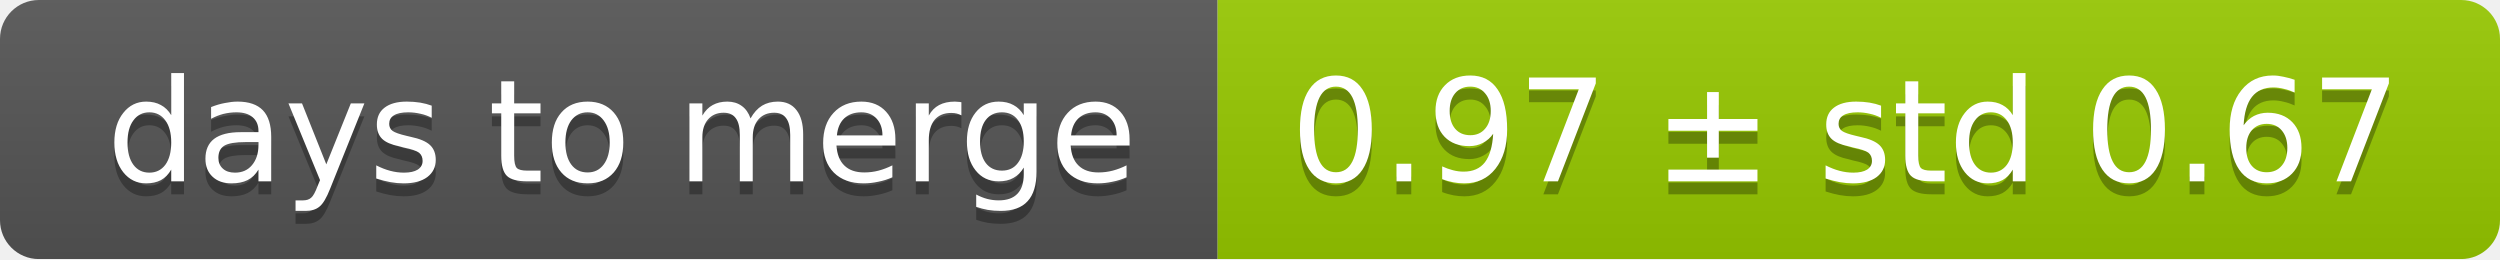
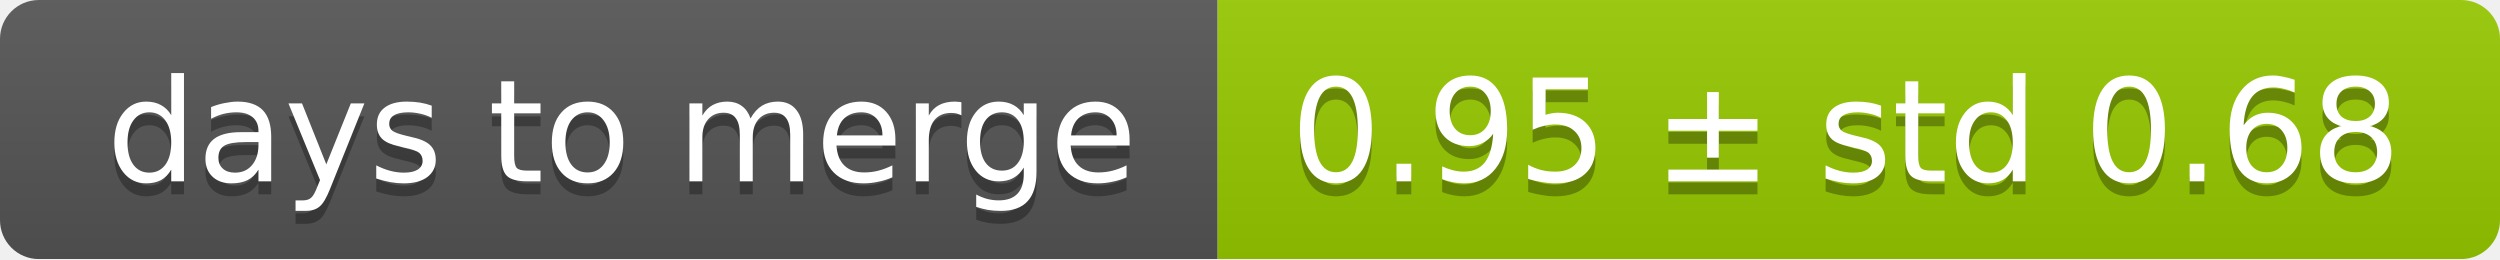
<svg xmlns="http://www.w3.org/2000/svg" width="193" height="20">
  <linearGradient id="smooth" x2="0" y2="100%">
    <stop offset="0" stop-color="#bbb" stop-opacity=".1" />
    <stop offset="1" stop-opacity=".1" />
  </linearGradient>
  <mask id="round">
    <rect width="193" height="20" rx="3" fill="#fff" />
  </mask>
  <g mask="url(#round)">
    <rect width="94" height="20" fill="#555" />
    <rect x="94" width="99" height="20" fill="#97ca00" />
    <rect width="193" height="20" fill="url(#smooth)" />
  </g>
  <g fill="#fff" text-anchor="middle" font-family="DejaVu Sans,Verdana,Geneva,sans-serif" font-size="11">
    <text x="48" y="15" fill="#010101" fill-opacity=".3">days to merge</text>
    <text x="48" y="14">days to merge</text>
-     <text x="142.5" y="15" fill="#010101" fill-opacity=".3">0.97 ± std 0.67</text>
-     <text x="142.5" y="14">0.97 ± std 0.67</text>
+     <text x="142.5" y="15" fill="#010101" fill-opacity=".3">0.95 ± std 0.68</text>
+     <text x="142.5" y="14">0.95 ± std 0.68</text>
  </g>
</svg>
